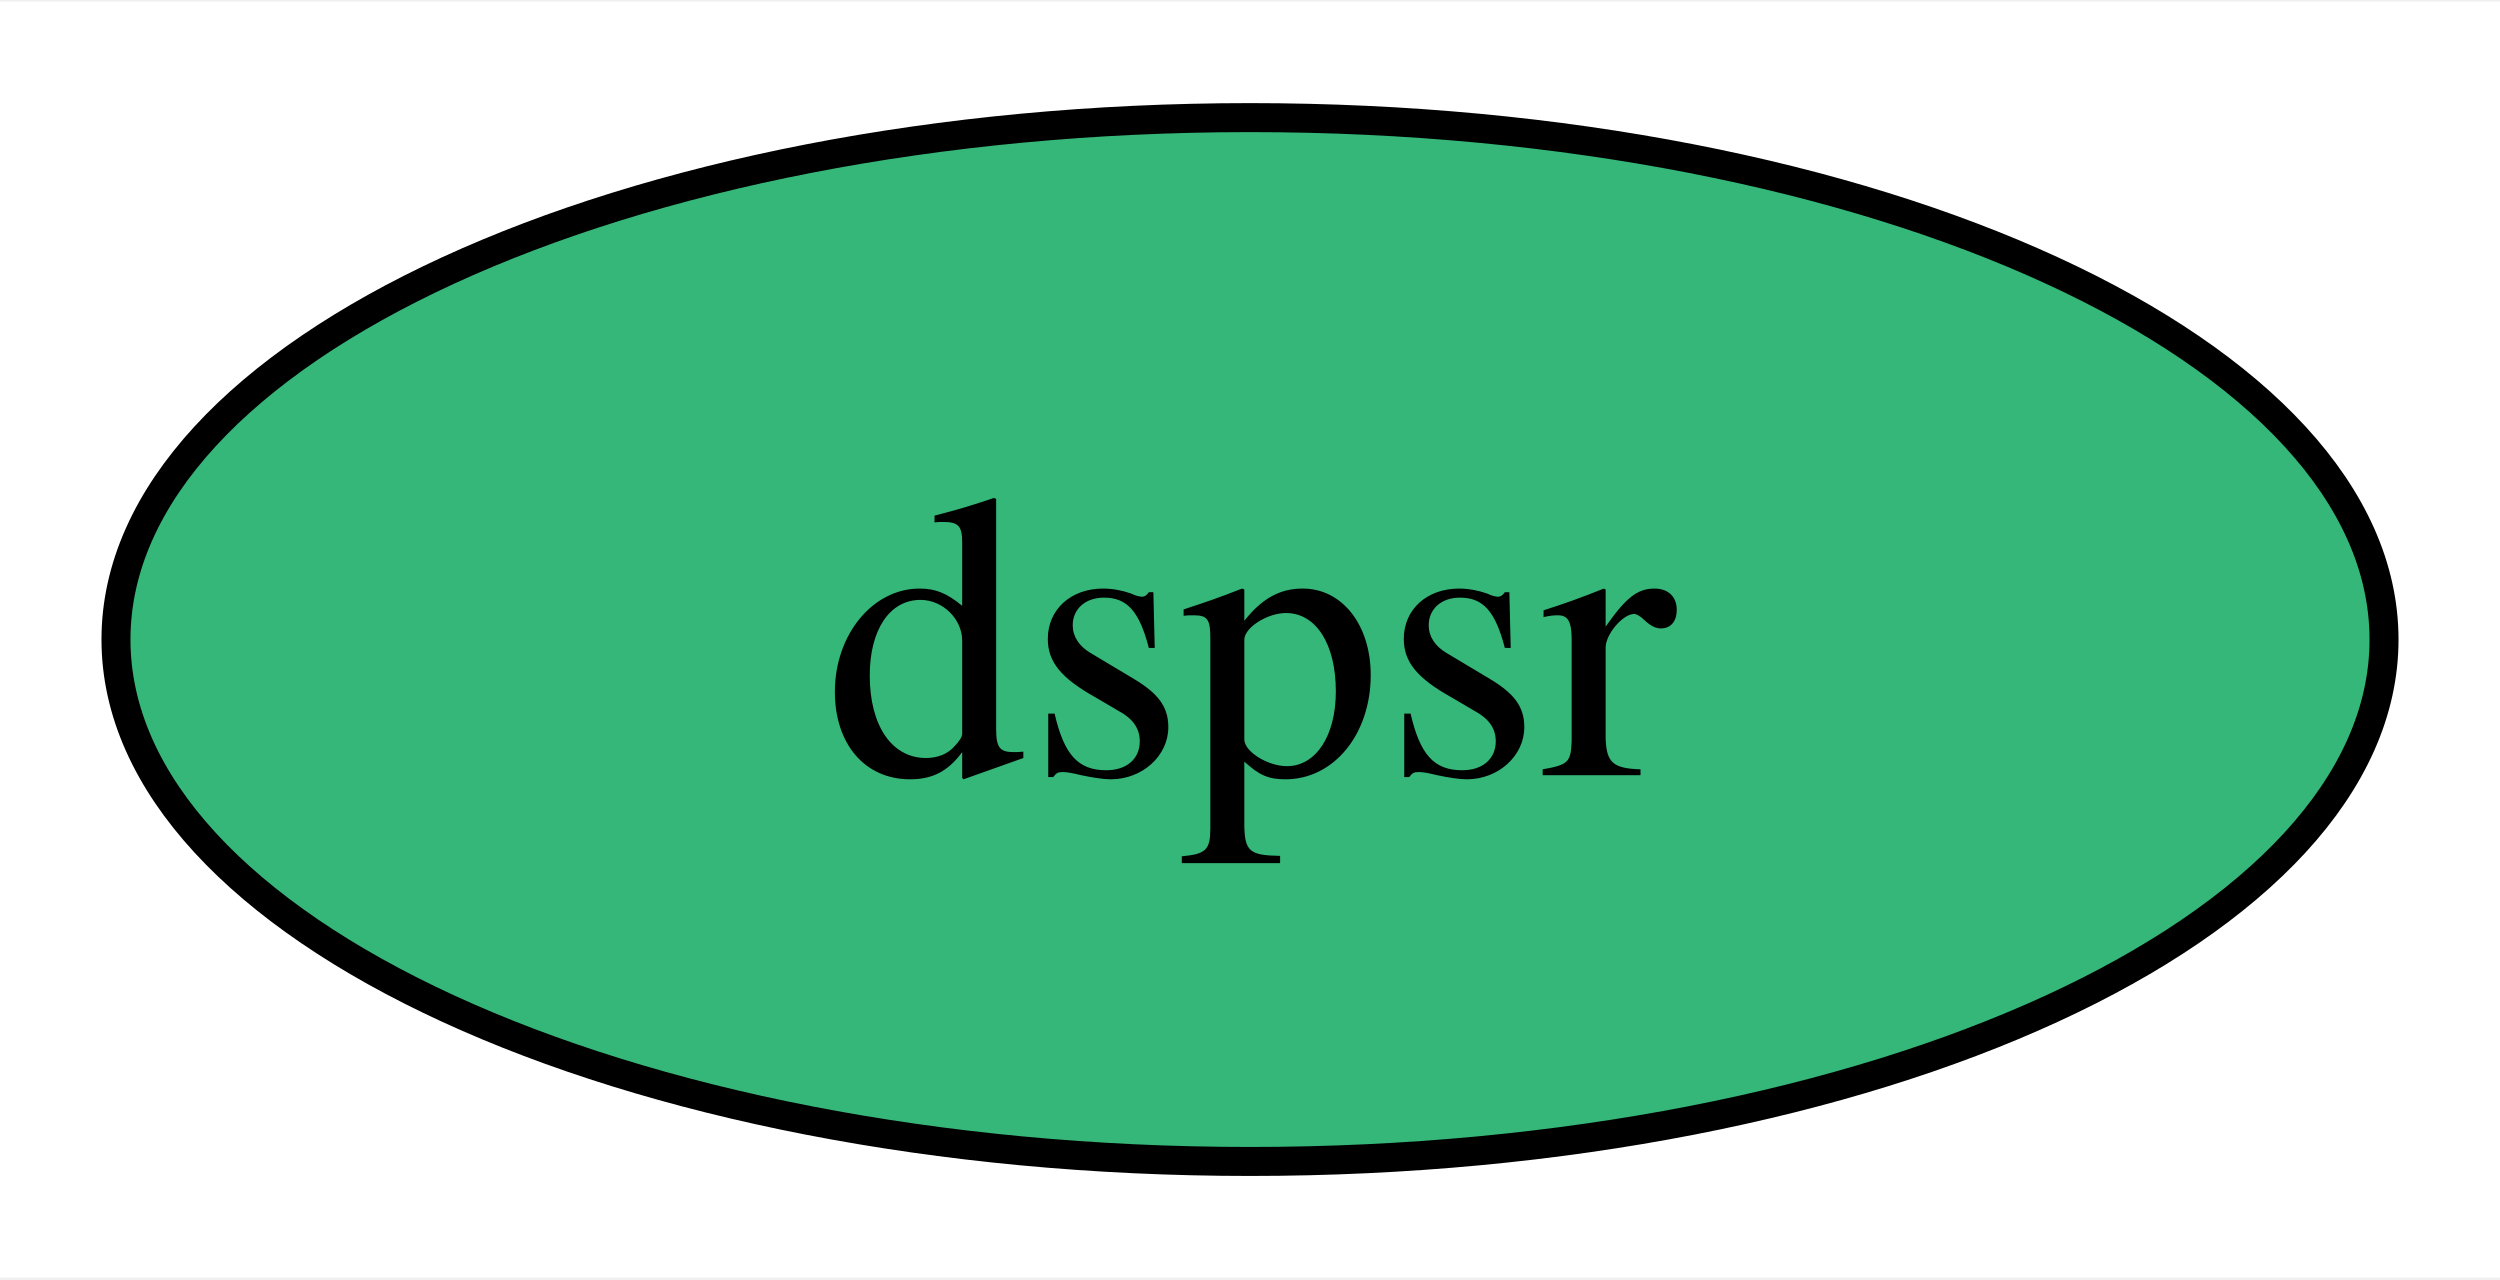
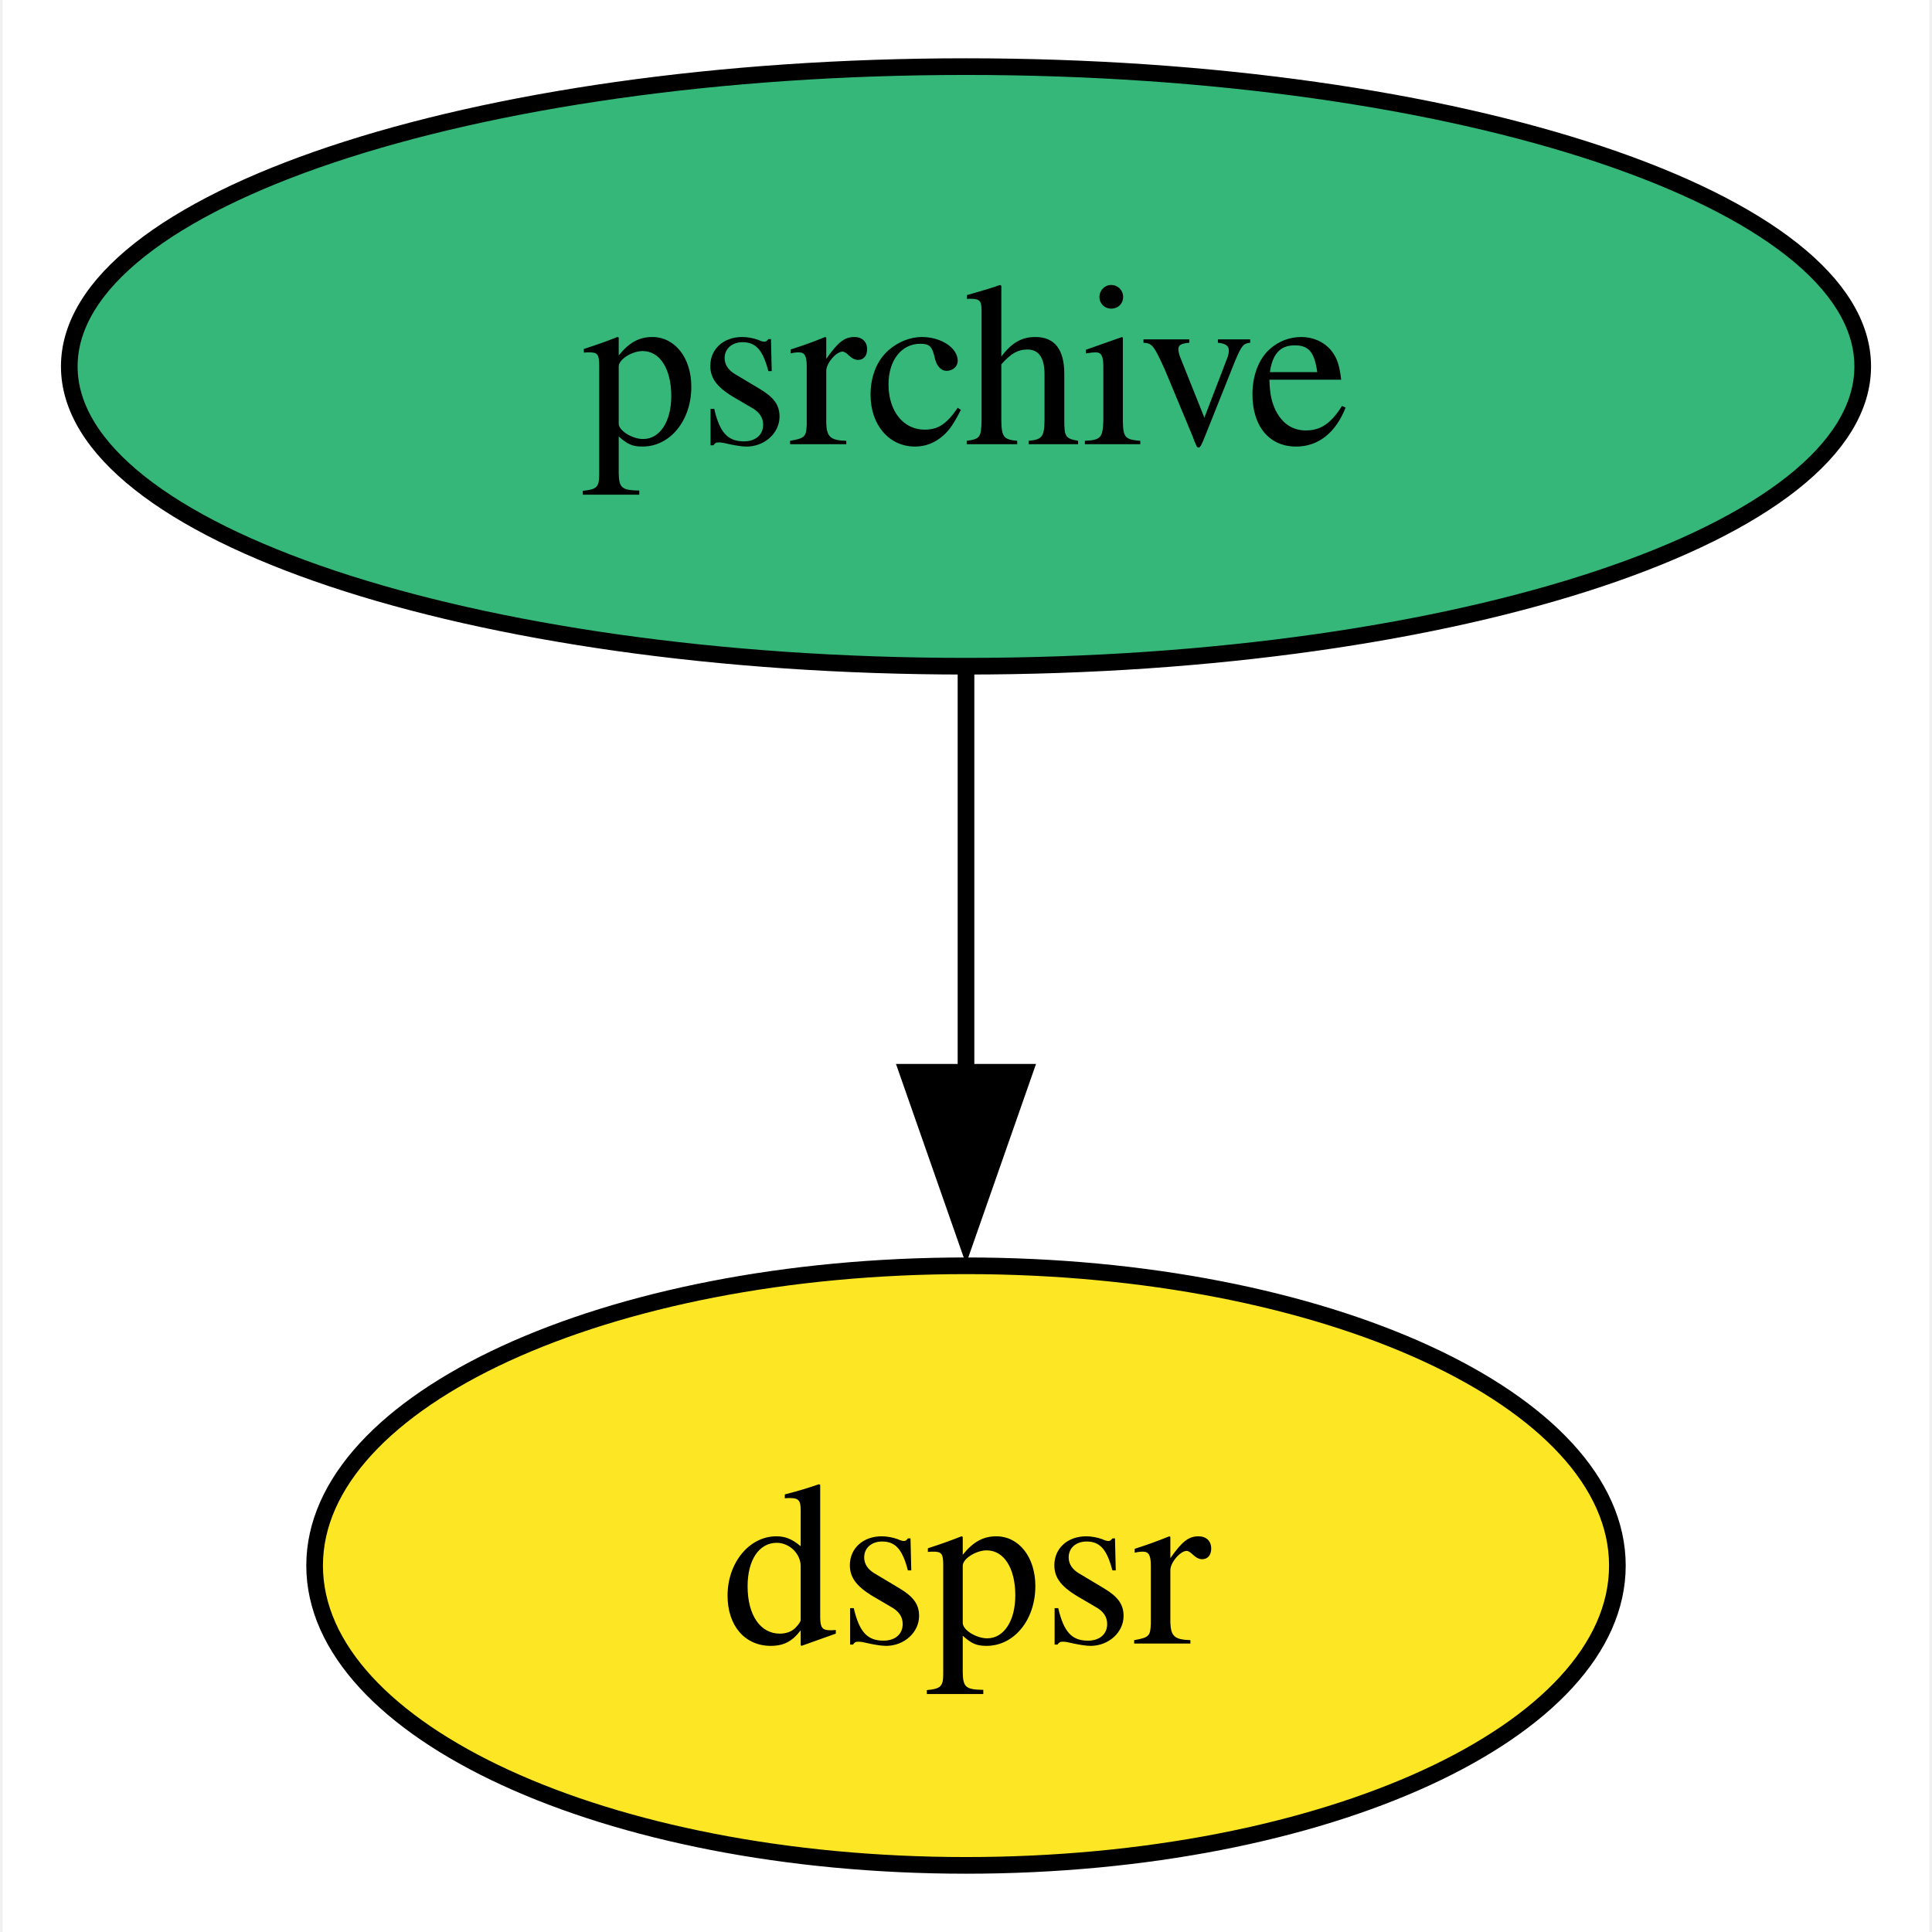
- <svg xmlns="http://www.w3.org/2000/svg" xmlns:xlink="http://www.w3.org/1999/xlink" width="86pt" height="44pt" viewBox="0.00 0.00 86.22 44.00">
-   <g id="graph0" class="graph" transform="scale(1 1) rotate(0) translate(4 40)">
-     <polygon fill="white" stroke="none" points="-4,4 -4,-40 82.22,-40 82.22,4 -4,4" />
+ <svg xmlns="http://www.w3.org/2000/svg" xmlns:xlink="http://www.w3.org/1999/xlink" width="116pt" height="116pt" viewBox="0.00 0.00 115.68 116.00">
+   <g id="graph0" class="graph" transform="scale(1 1) rotate(0) translate(4 112)">
+     <polygon fill="white" stroke="none" points="-4,4 -4,-112 111.68,-112 111.68,4 -4,4" />
    <g id="node1" class="node">
      <g id="a_node1">
-         <a xlink:href="https://github.com/conda-forge/dspsr-feedstock" xlink:title="dspsr">
-           <ellipse fill="#35b779" stroke="black" cx="39.11" cy="-18" rx="39.11" ry="18" />
-           <text text-anchor="middle" x="39.11" y="-13.32" font-family="Times,serif" font-size="14.00">dspsr</text>
+         <a xlink:href="https://github.com/conda-forge/psrchive-feedstock" xlink:title="psrchive">
+           <ellipse fill="#35b779" stroke="black" cx="53.84" cy="-90" rx="53.84" ry="18" />
+           <text text-anchor="middle" x="53.84" y="-85.33" font-family="Times,serif" font-size="14.00">psrchive</text>
        </a>
      </g>
    </g>
+     <g id="node2" class="node">
+       <g id="a_node2">
+         <a xlink:href="https://github.com/conda-forge/dspsr-feedstock" xlink:title="dspsr">
+           <ellipse fill="#fde725" stroke="black" cx="53.84" cy="-18" rx="39.11" ry="18" />
+           <text text-anchor="middle" x="53.84" y="-13.32" font-family="Times,serif" font-size="14.00">dspsr</text>
+         </a>
+       </g>
+     </g>
+     <g id="edge1" class="edge">
+       <path fill="none" stroke="black" d="M53.84,-71.7C53.84,-64.41 53.84,-55.73 53.84,-47.54" />
+       <polygon fill="black" stroke="black" points="57.34,-47.62 53.84,-37.62 50.34,-47.62 57.34,-47.62" />
+     </g>
  </g>
</svg>
